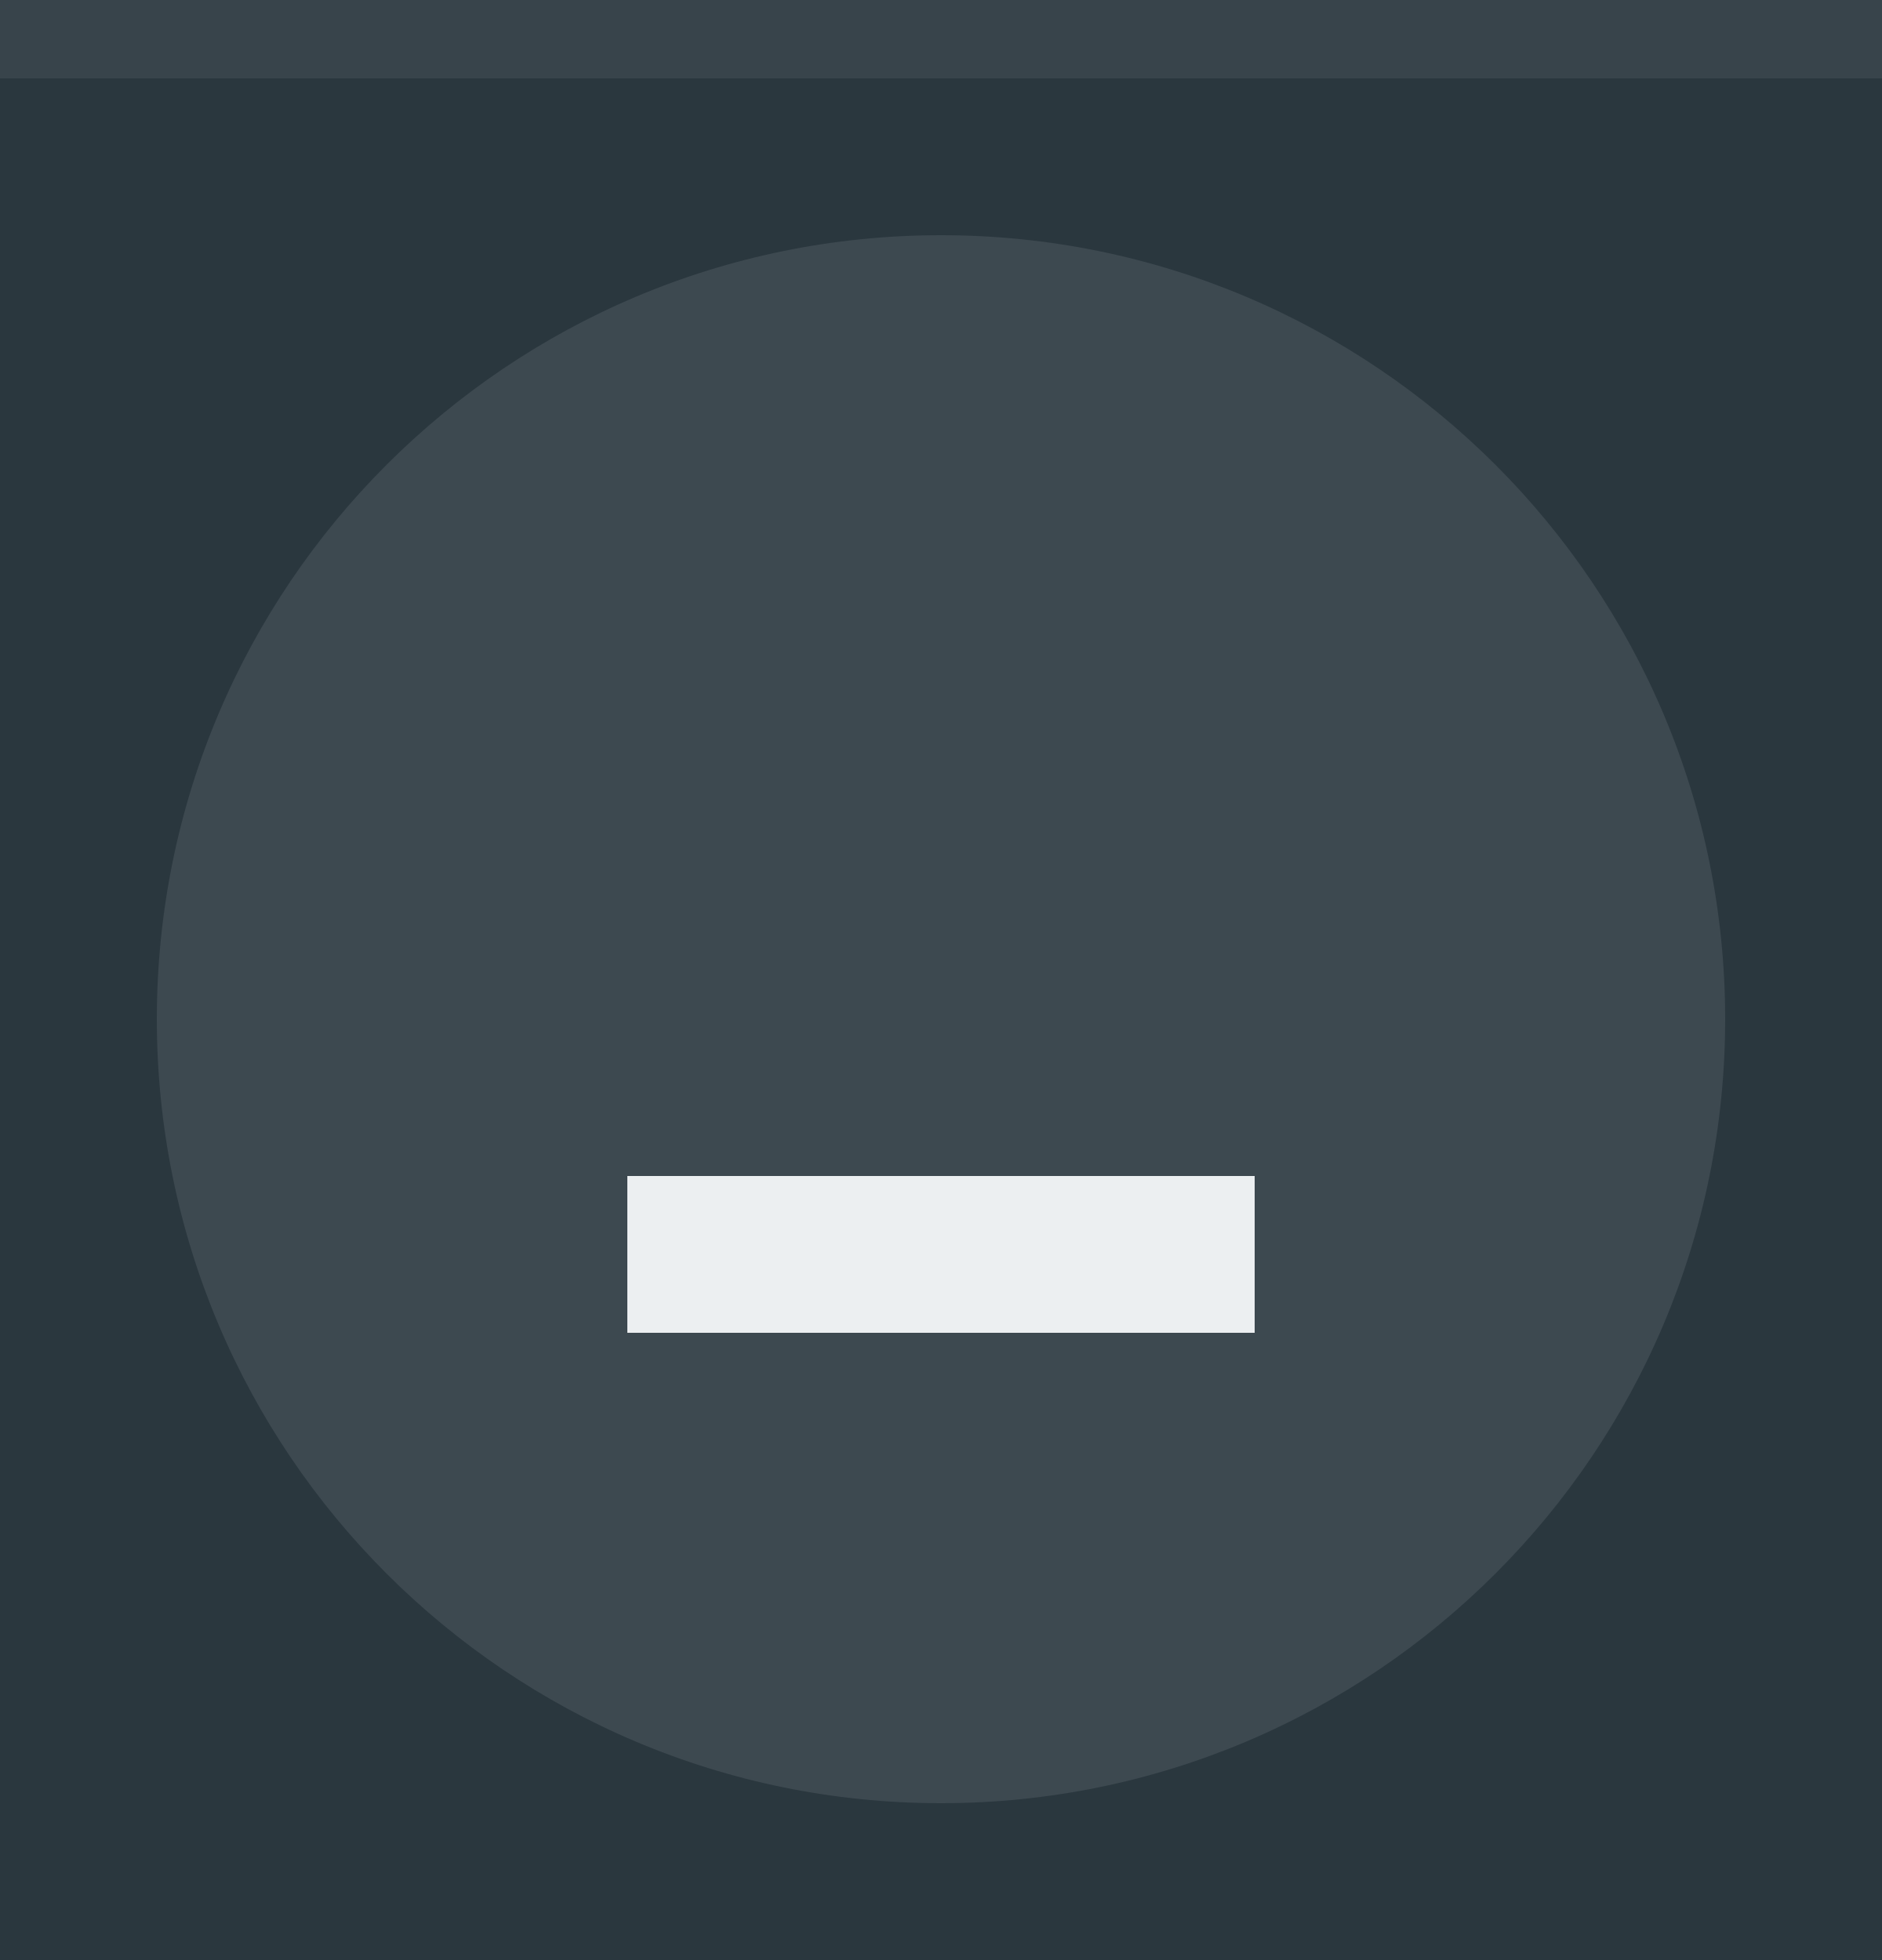
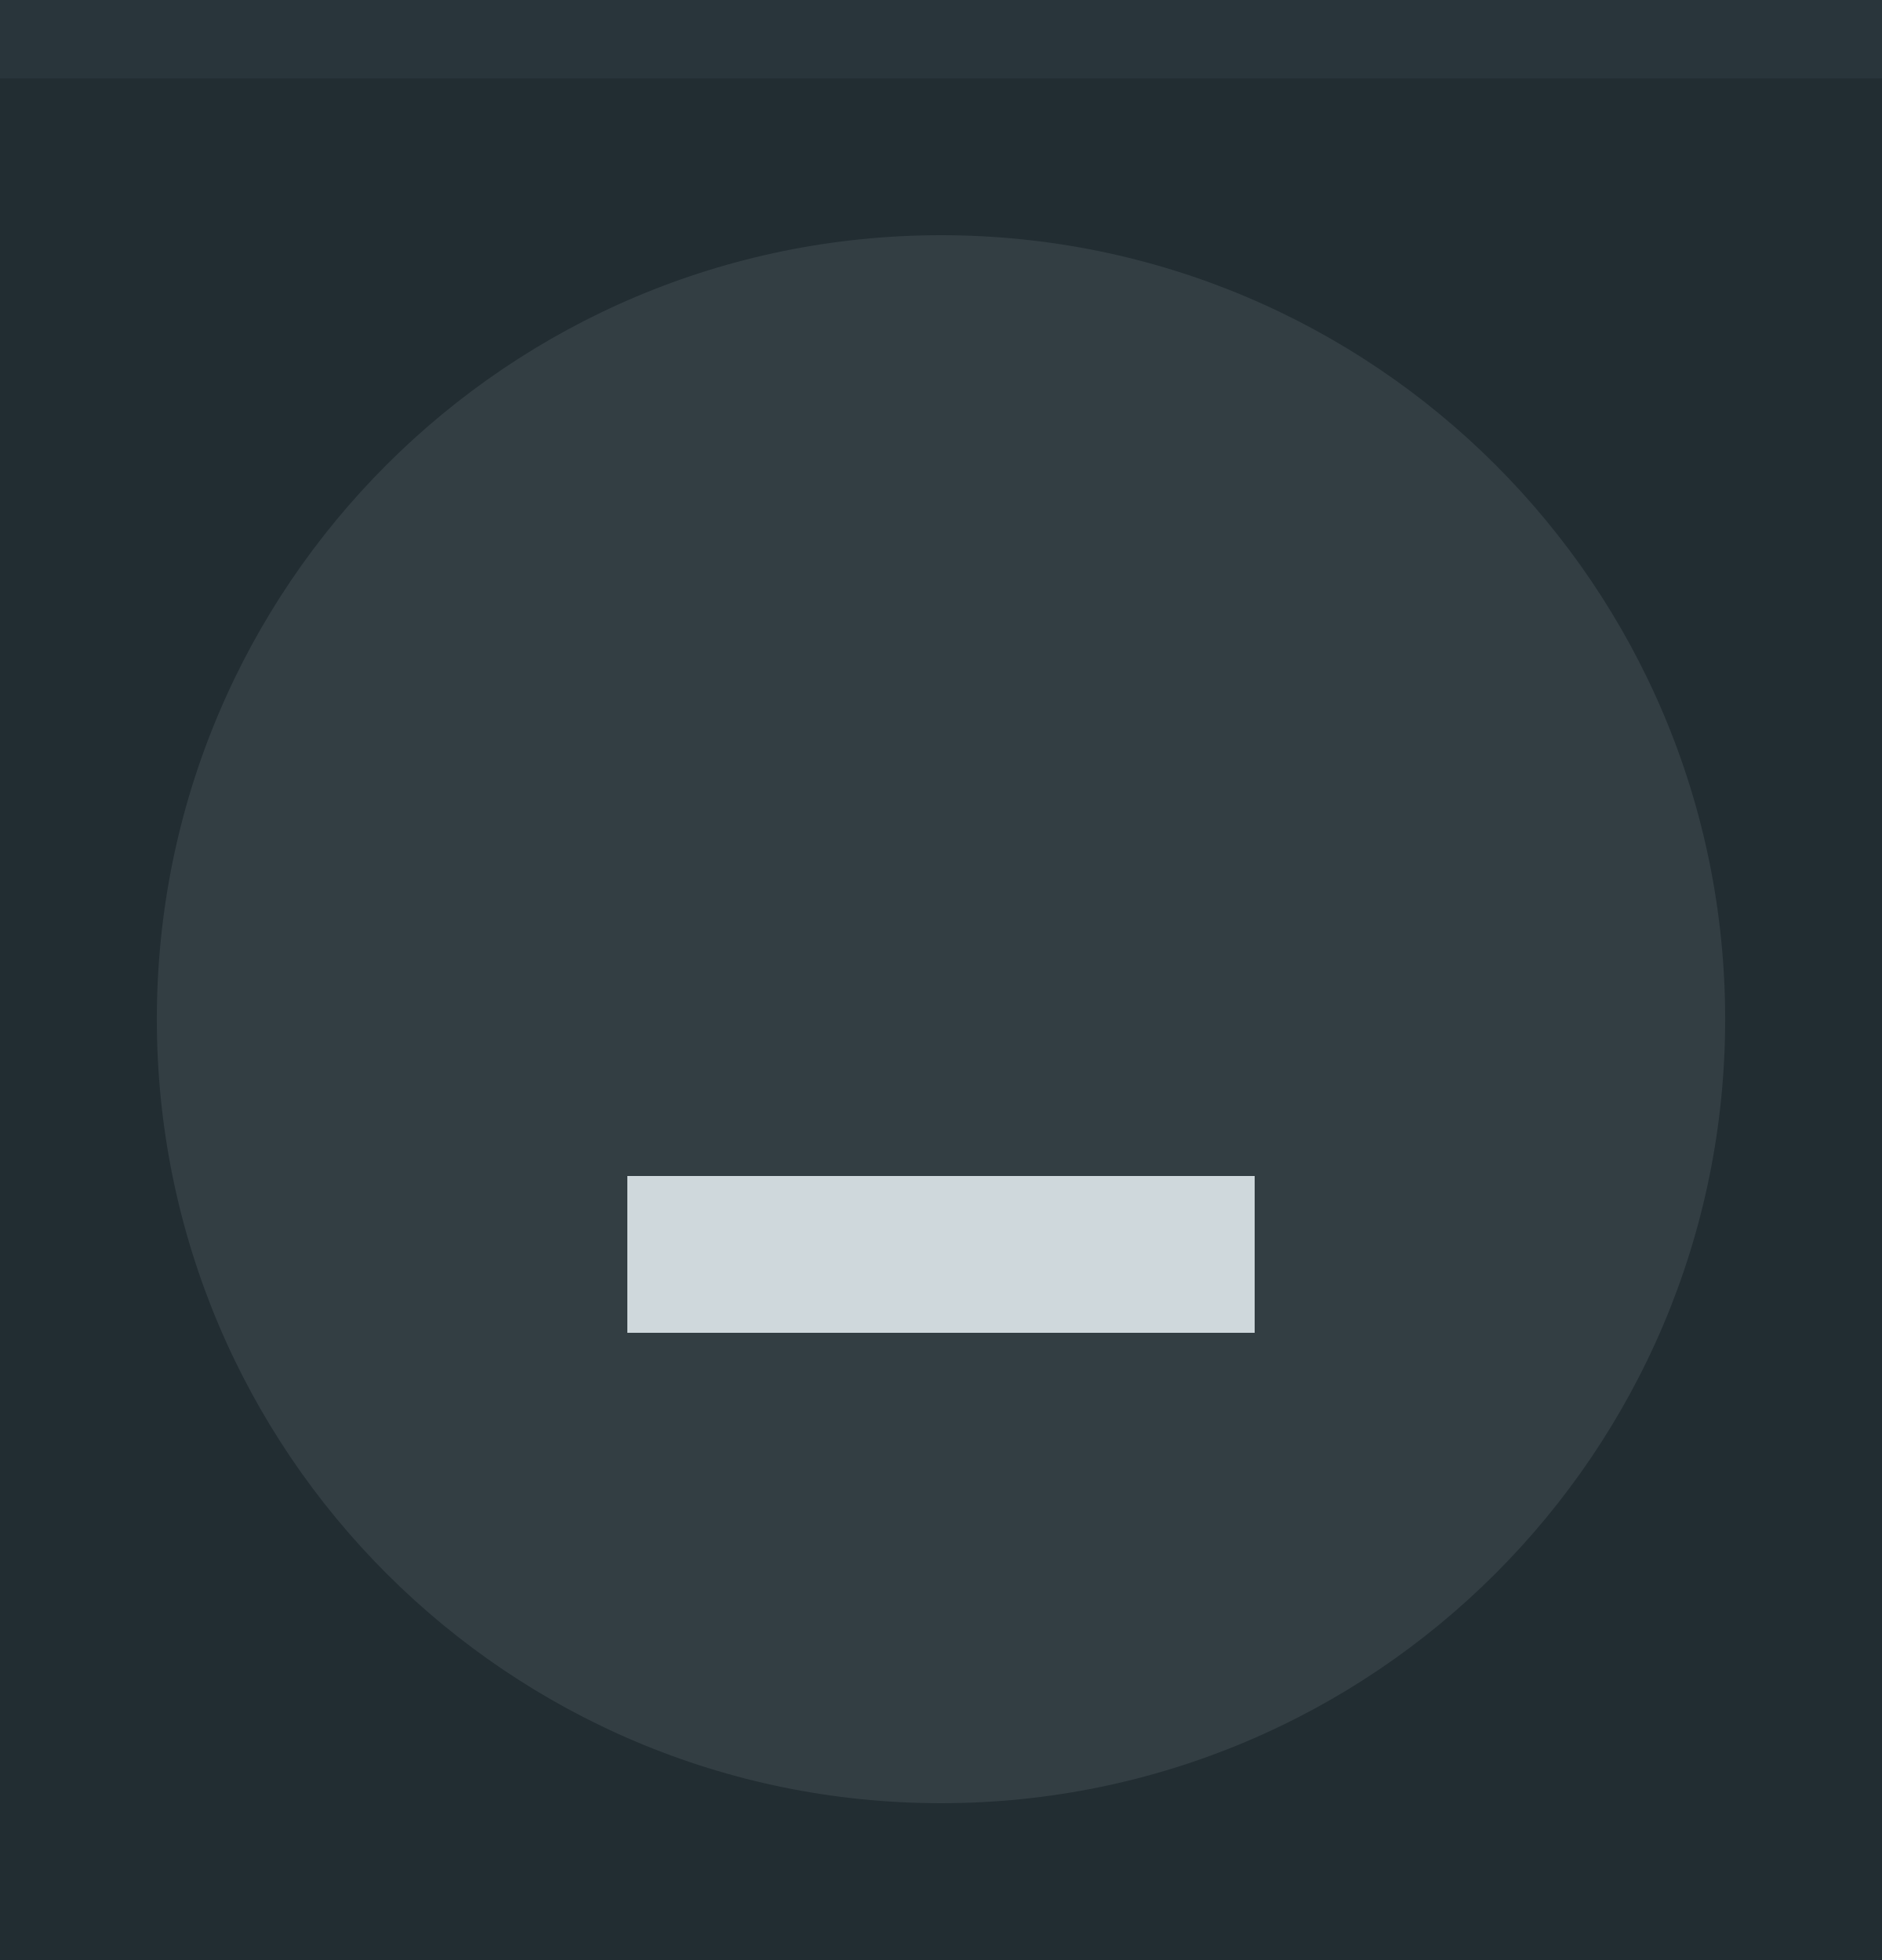
<svg xmlns="http://www.w3.org/2000/svg" width="24" height="25" viewBox="0 0 24 25" id="svg4142" version="1.1">
  <defs id="defs4144" />
  <g id="layer1" transform="translate(0,-1027.362)">
-     <rect style="opacity:1;fill:#2a373e;fill-opacity:1;fill-rule:evenodd;stroke:none;stroke-width:2.745;stroke-linecap:butt;stroke-linejoin:miter;stroke-miterlimit:4;stroke-dasharray:none;stroke-dashoffset:478.437;stroke-opacity:1" id="rect4741" width="24" height="25" x="0" y="1027.362" />
-     <circle style="fill:#eceff1;fill-opacity:0.1;stroke:none;stroke-width:0.5;stroke-linejoin:miter;stroke-miterlimit:4;stroke-dasharray:none;stroke-opacity:1" id="path2994" cx="1040.362" cy="-12" transform="matrix(0,1,-1,0,0,0)" r="10" />
-     <rect style="opacity:1;fill:#eceff1;fill-opacity:1;fill-rule:evenodd;stroke:none;stroke-width:2.745;stroke-linecap:butt;stroke-linejoin:miter;stroke-miterlimit:4;stroke-dasharray:none;stroke-dashoffset:478.437;stroke-opacity:1" id="rect4853" width="8" height="2" x="8" y="1042.362" />
-     <rect style="opacity:1;fill:#ffffff;fill-opacity:0.07;fill-rule:evenodd;stroke:none;stroke-width:2.745;stroke-linecap:butt;stroke-linejoin:miter;stroke-miterlimit:4;stroke-dasharray:none;stroke-dashoffset:478.437;stroke-opacity:1" id="rect4959" width="24" height="1" x="0" y="1027.362" />
+     <rect style="opacity:1;fill:#222d32;fill-opacity:1;fill-rule:evenodd;stroke:none;stroke-width:2.745;stroke-linecap:butt;stroke-linejoin:miter;stroke-miterlimit:4;stroke-dasharray:none;stroke-dashoffset:478.437;stroke-opacity:1" id="rect4741" width="24" height="25" x="0" y="1027.362" />
+     <circle style="fill:#cfd8dc;fill-opacity:0.1;stroke:none;stroke-width:0.5;stroke-linejoin:miter;stroke-miterlimit:4;stroke-dasharray:none;stroke-opacity:1" id="path2994" cx="1040.362" cy="-12" transform="matrix(0,1,-1,0,0,0)" r="10" />
+     <rect style="opacity:1;fill:#cfd8dc;fill-opacity:1;fill-rule:evenodd;stroke:none;stroke-width:2.745;stroke-linecap:butt;stroke-linejoin:miter;stroke-miterlimit:4;stroke-dasharray:none;stroke-dashoffset:478.437;stroke-opacity:1" id="rect4853" width="8" height="2" x="8" y="1042.362" />
+     <rect style="opacity:1;fill:#29353b;fill-opacity:1;fill-rule:evenodd;stroke:none;stroke-width:2.745;stroke-linecap:butt;stroke-linejoin:miter;stroke-miterlimit:4;stroke-dasharray:none;stroke-dashoffset:478.437;stroke-opacity:1" id="rect4959" width="24" height="1" x="0" y="1027.362" />
  </g>
</svg>
